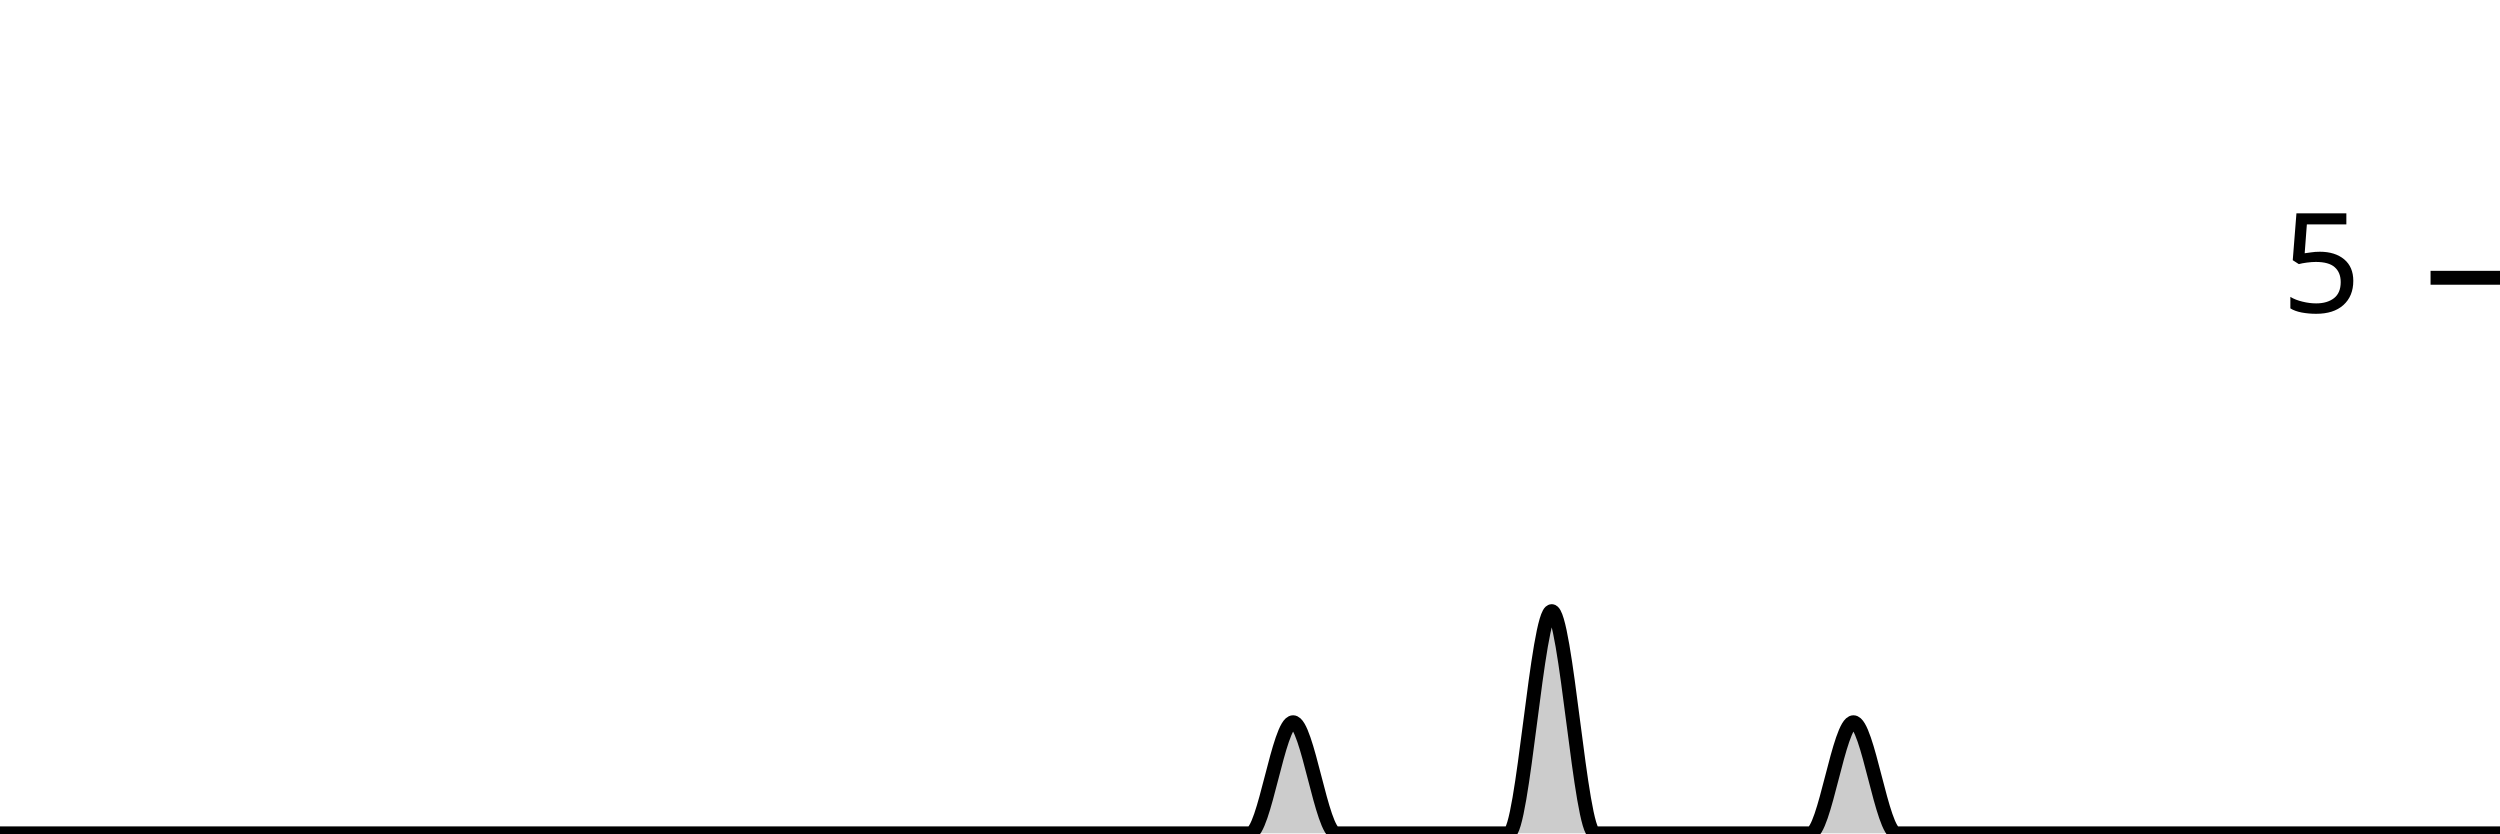
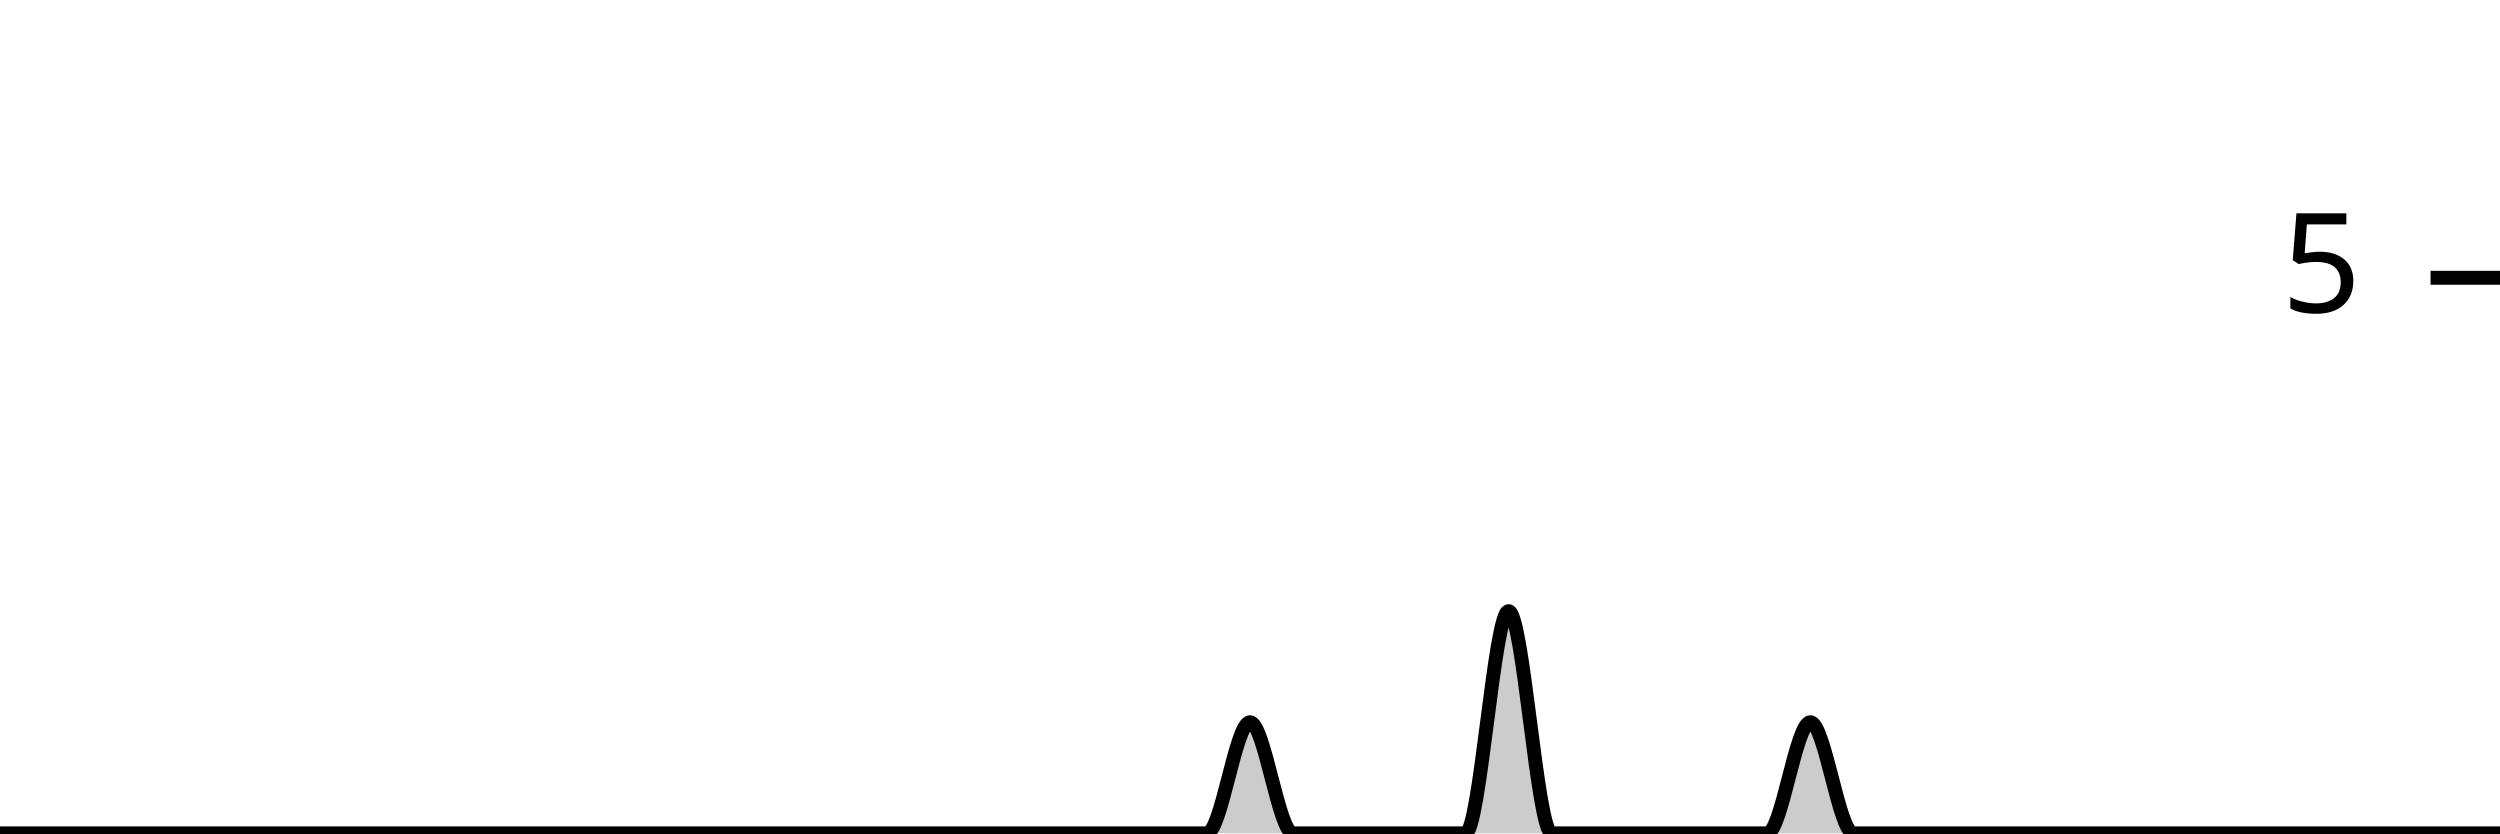
<svg xmlns="http://www.w3.org/2000/svg" viewBox="0 0 180 60">
  <g transform="translate(0,20)">
-     <path class="area" fill="rgba(0, 0, 0, 0.2)" d="M0,40C1.034,40,2.069,40,3.103,40C4.138,40,5.172,40,6.207,40C7.241,40,8.276,40,9.31,40C10.345,40,11.379,40,12.414,40C13.448,40,14.483,40,15.517,40C16.552,40,17.586,40,18.621,40C19.655,40,20.69,40,21.724,40C22.759,40,23.793,40,24.828,40C25.862,40,26.897,40,27.931,40C28.966,40,30,40,31.034,40C32.069,40,33.103,40,34.138,40C35.172,40,36.207,40,37.241,40C38.276,40,39.31,40,40.345,40C41.379,40,42.414,40,43.448,40C44.483,40,45.517,40,46.552,40C47.586,40,48.621,40,49.655,40C50.69,40,51.724,40,52.759,40C53.793,40,54.828,40,55.862,40C56.897,40,57.931,40,58.966,40C60,40,61.034,40,62.069,40C63.103,40,64.138,40,65.172,40C66.207,40,67.241,40,68.276,40C69.31,40,70.345,40,71.379,40C72.414,40,73.448,40,74.483,40C75.517,40,76.552,40,77.586,40C78.621,40,79.655,40,80.69,40C81.724,40,82.759,40,83.793,40C84.828,40,85.862,40,86.897,40C87.931,40,88.966,40,90,40C91.034,40,92.069,32,93.103,32C94.138,32,95.172,40,96.207,40C97.241,40,98.276,40,99.31,40C100.345,40,101.379,40,102.414,40C103.448,40,104.483,40,105.517,40C106.552,40,107.586,40,108.621,40C109.655,40,110.69,24,111.724,24C112.759,24,113.793,40,114.828,40C115.862,40,116.897,40,117.931,40C118.966,40,120,40,121.034,40C122.069,40,123.103,40,124.138,40C125.172,40,126.207,40,127.241,40C128.276,40,129.31,40,130.345,40C131.379,40,132.414,32,133.448,32C134.483,32,135.517,40,136.552,40C137.586,40,138.621,40,139.655,40C140.69,40,141.724,40,142.759,40C143.793,40,144.828,40,145.862,40C146.897,40,147.931,40,148.966,40C150,40,151.034,40,152.069,40C153.103,40,154.138,40,155.172,40C156.207,40,157.241,40,158.276,40C159.31,40,160.345,40,161.379,40C162.414,40,163.448,40,164.483,40C165.517,40,166.552,40,167.586,40C168.621,40,169.655,40,170.69,40C171.724,40,172.759,40,173.793,40C174.828,40,175.862,40,176.897,40C177.931,40,178.966,40,180,40L180,40C178.966,40,177.931,40,176.897,40C175.862,40,174.828,40,173.793,40C172.759,40,171.724,40,170.69,40C169.655,40,168.621,40,167.586,40C166.552,40,165.517,40,164.483,40C163.448,40,162.414,40,161.379,40C160.345,40,159.31,40,158.276,40C157.241,40,156.207,40,155.172,40C154.138,40,153.103,40,152.069,40C151.034,40,150,40,148.966,40C147.931,40,146.897,40,145.862,40C144.828,40,143.793,40,142.759,40C141.724,40,140.69,40,139.655,40C138.621,40,137.586,40,136.552,40C135.517,40,134.483,40,133.448,40C132.414,40,131.379,40,130.345,40C129.31,40,128.276,40,127.241,40C126.207,40,125.172,40,124.138,40C123.103,40,122.069,40,121.034,40C120,40,118.966,40,117.931,40C116.897,40,115.862,40,114.828,40C113.793,40,112.759,40,111.724,40C110.69,40,109.655,40,108.621,40C107.586,40,106.552,40,105.517,40C104.483,40,103.448,40,102.414,40C101.379,40,100.345,40,99.31,40C98.276,40,97.241,40,96.207,40C95.172,40,94.138,40,93.103,40C92.069,40,91.034,40,90,40C88.966,40,87.931,40,86.897,40C85.862,40,84.828,40,83.793,40C82.759,40,81.724,40,80.69,40C79.655,40,78.621,40,77.586,40C76.552,40,75.517,40,74.483,40C73.448,40,72.414,40,71.379,40C70.345,40,69.31,40,68.276,40C67.241,40,66.207,40,65.172,40C64.138,40,63.103,40,62.069,40C61.034,40,60,40,58.966,40C57.931,40,56.897,40,55.862,40C54.828,40,53.793,40,52.759,40C51.724,40,50.69,40,49.655,40C48.621,40,47.586,40,46.552,40C45.517,40,44.483,40,43.448,40C42.414,40,41.379,40,40.345,40C39.31,40,38.276,40,37.241,40C36.207,40,35.172,40,34.138,40C33.103,40,32.069,40,31.034,40C30,40,28.966,40,27.931,40C26.897,40,25.862,40,24.828,40C23.793,40,22.759,40,21.724,40C20.69,40,19.655,40,18.621,40C17.586,40,16.552,40,15.517,40C14.483,40,13.448,40,12.414,40C11.379,40,10.345,40,9.31,40C8.276,40,7.241,40,6.207,40C5.172,40,4.138,40,3.103,40C2.069,40,1.034,40,0,40Z" />
-     <path class="line" stroke="black" fill="none" d="M0,40C1.034,40,2.069,40,3.103,40C4.138,40,5.172,40,6.207,40C7.241,40,8.276,40,9.31,40C10.345,40,11.379,40,12.414,40C13.448,40,14.483,40,15.517,40C16.552,40,17.586,40,18.621,40C19.655,40,20.69,40,21.724,40C22.759,40,23.793,40,24.828,40C25.862,40,26.897,40,27.931,40C28.966,40,30,40,31.034,40C32.069,40,33.103,40,34.138,40C35.172,40,36.207,40,37.241,40C38.276,40,39.31,40,40.345,40C41.379,40,42.414,40,43.448,40C44.483,40,45.517,40,46.552,40C47.586,40,48.621,40,49.655,40C50.69,40,51.724,40,52.759,40C53.793,40,54.828,40,55.862,40C56.897,40,57.931,40,58.966,40C60,40,61.034,40,62.069,40C63.103,40,64.138,40,65.172,40C66.207,40,67.241,40,68.276,40C69.31,40,70.345,40,71.379,40C72.414,40,73.448,40,74.483,40C75.517,40,76.552,40,77.586,40C78.621,40,79.655,40,80.69,40C81.724,40,82.759,40,83.793,40C84.828,40,85.862,40,86.897,40C87.931,40,88.966,40,90,40C91.034,40,92.069,32,93.103,32C94.138,32,95.172,40,96.207,40C97.241,40,98.276,40,99.31,40C100.345,40,101.379,40,102.414,40C103.448,40,104.483,40,105.517,40C106.552,40,107.586,40,108.621,40C109.655,40,110.69,24,111.724,24C112.759,24,113.793,40,114.828,40C115.862,40,116.897,40,117.931,40C118.966,40,120,40,121.034,40C122.069,40,123.103,40,124.138,40C125.172,40,126.207,40,127.241,40C128.276,40,129.31,40,130.345,40C131.379,40,132.414,32,133.448,32C134.483,32,135.517,40,136.552,40C137.586,40,138.621,40,139.655,40C140.69,40,141.724,40,142.759,40C143.793,40,144.828,40,145.862,40C146.897,40,147.931,40,148.966,40C150,40,151.034,40,152.069,40C153.103,40,154.138,40,155.172,40C156.207,40,157.241,40,158.276,40C159.31,40,160.345,40,161.379,40C162.414,40,163.448,40,164.483,40C165.517,40,166.552,40,167.586,40C168.621,40,169.655,40,170.69,40C171.724,40,172.759,40,173.793,40C174.828,40,175.862,40,176.897,40C177.931,40,178.966,40,180,40" />
+     <path class="area" fill="rgba(0, 0, 0, 0.2)" d="M0,40C1.034,40,2.069,40,3.103,40C4.138,40,5.172,40,6.207,40C7.241,40,8.276,40,9.31,40C10.345,40,11.379,40,12.414,40C13.448,40,14.483,40,15.517,40C16.552,40,17.586,40,18.621,40C19.655,40,20.69,40,21.724,40C22.759,40,23.793,40,24.828,40C25.862,40,26.897,40,27.931,40C28.966,40,30,40,31.034,40C32.069,40,33.103,40,34.138,40C35.172,40,36.207,40,37.241,40C38.276,40,39.31,40,40.345,40C41.379,40,42.414,40,43.448,40C44.483,40,45.517,40,46.552,40C47.586,40,48.621,40,49.655,40C50.69,40,51.724,40,52.759,40C53.793,40,54.828,40,55.862,40C56.897,40,57.931,40,58.966,40C60,40,61.034,40,62.069,40C63.103,40,64.138,40,65.172,40C66.207,40,67.241,40,68.276,40C69.31,40,70.345,40,71.379,40C72.414,40,73.448,40,74.483,40C75.517,40,76.552,40,77.586,40C78.621,40,79.655,40,80.69,40C81.724,40,82.759,40,83.793,40C84.828,40,85.862,40,86.897,40C87.931,40,88.966,32,90,32C91.034,32,92.069,40,93.103,40C94.138,40,95.172,40,96.207,40C97.241,40,98.276,40,99.31,40C100.345,40,101.379,40,102.414,40C103.448,40,104.483,40,105.517,40C106.552,40,107.586,24,108.621,24C109.655,24,110.69,40,111.724,40C112.759,40,113.793,40,114.828,40C115.862,40,116.897,40,117.931,40C118.966,40,120,40,121.034,40C122.069,40,123.103,40,124.138,40C125.172,40,126.207,40,127.241,40C128.276,40,129.31,32,130.345,32C131.379,32,132.414,40,133.448,40C134.483,40,135.517,40,136.552,40C137.586,40,138.621,40,139.655,40C140.69,40,141.724,40,142.759,40C143.793,40,144.828,40,145.862,40C146.897,40,147.931,40,148.966,40C150,40,151.034,40,152.069,40C153.103,40,154.138,40,155.172,40C156.207,40,157.241,40,158.276,40C159.31,40,160.345,40,161.379,40C162.414,40,163.448,40,164.483,40C165.517,40,166.552,40,167.586,40C168.621,40,169.655,40,170.69,40C171.724,40,172.759,40,173.793,40C174.828,40,175.862,40,176.897,40C177.931,40,178.966,40,180,40L180,40C178.966,40,177.931,40,176.897,40C175.862,40,174.828,40,173.793,40C172.759,40,171.724,40,170.69,40C169.655,40,168.621,40,167.586,40C166.552,40,165.517,40,164.483,40C163.448,40,162.414,40,161.379,40C160.345,40,159.31,40,158.276,40C157.241,40,156.207,40,155.172,40C154.138,40,153.103,40,152.069,40C151.034,40,150,40,148.966,40C147.931,40,146.897,40,145.862,40C144.828,40,143.793,40,142.759,40C141.724,40,140.69,40,139.655,40C138.621,40,137.586,40,136.552,40C135.517,40,134.483,40,133.448,40C132.414,40,131.379,40,130.345,40C129.31,40,128.276,40,127.241,40C126.207,40,125.172,40,124.138,40C123.103,40,122.069,40,121.034,40C120,40,118.966,40,117.931,40C116.897,40,115.862,40,114.828,40C113.793,40,112.759,40,111.724,40C110.69,40,109.655,40,108.621,40C107.586,40,106.552,40,105.517,40C104.483,40,103.448,40,102.414,40C101.379,40,100.345,40,99.31,40C98.276,40,97.241,40,96.207,40C95.172,40,94.138,40,93.103,40C92.069,40,91.034,40,90,40C88.966,40,87.931,40,86.897,40C85.862,40,84.828,40,83.793,40C82.759,40,81.724,40,80.69,40C79.655,40,78.621,40,77.586,40C76.552,40,75.517,40,74.483,40C73.448,40,72.414,40,71.379,40C70.345,40,69.31,40,68.276,40C67.241,40,66.207,40,65.172,40C64.138,40,63.103,40,62.069,40C61.034,40,60,40,58.966,40C57.931,40,56.897,40,55.862,40C54.828,40,53.793,40,52.759,40C51.724,40,50.69,40,49.655,40C48.621,40,47.586,40,46.552,40C45.517,40,44.483,40,43.448,40C42.414,40,41.379,40,40.345,40C39.31,40,38.276,40,37.241,40C36.207,40,35.172,40,34.138,40C33.103,40,32.069,40,31.034,40C30,40,28.966,40,27.931,40C26.897,40,25.862,40,24.828,40C23.793,40,22.759,40,21.724,40C20.69,40,19.655,40,18.621,40C17.586,40,16.552,40,15.517,40C14.483,40,13.448,40,12.414,40C11.379,40,10.345,40,9.31,40C8.276,40,7.241,40,6.207,40C5.172,40,4.138,40,3.103,40C2.069,40,1.034,40,0,40Z" />
+     <path class="line" stroke="black" fill="none" d="M0,40C1.034,40,2.069,40,3.103,40C4.138,40,5.172,40,6.207,40C7.241,40,8.276,40,9.31,40C10.345,40,11.379,40,12.414,40C13.448,40,14.483,40,15.517,40C16.552,40,17.586,40,18.621,40C19.655,40,20.69,40,21.724,40C22.759,40,23.793,40,24.828,40C25.862,40,26.897,40,27.931,40C28.966,40,30,40,31.034,40C32.069,40,33.103,40,34.138,40C35.172,40,36.207,40,37.241,40C38.276,40,39.31,40,40.345,40C41.379,40,42.414,40,43.448,40C44.483,40,45.517,40,46.552,40C47.586,40,48.621,40,49.655,40C50.69,40,51.724,40,52.759,40C53.793,40,54.828,40,55.862,40C56.897,40,57.931,40,58.966,40C60,40,61.034,40,62.069,40C63.103,40,64.138,40,65.172,40C66.207,40,67.241,40,68.276,40C69.31,40,70.345,40,71.379,40C72.414,40,73.448,40,74.483,40C75.517,40,76.552,40,77.586,40C78.621,40,79.655,40,80.69,40C81.724,40,82.759,40,83.793,40C84.828,40,85.862,40,86.897,40C87.931,40,88.966,32,90,32C91.034,32,92.069,40,93.103,40C94.138,40,95.172,40,96.207,40C97.241,40,98.276,40,99.31,40C100.345,40,101.379,40,102.414,40C103.448,40,104.483,40,105.517,40C106.552,40,107.586,24,108.621,24C109.655,24,110.69,40,111.724,40C112.759,40,113.793,40,114.828,40C115.862,40,116.897,40,117.931,40C118.966,40,120,40,121.034,40C122.069,40,123.103,40,124.138,40C125.172,40,126.207,40,127.241,40C128.276,40,129.31,32,130.345,32C131.379,32,132.414,40,133.448,40C134.483,40,135.517,40,136.552,40C137.586,40,138.621,40,139.655,40C140.69,40,141.724,40,142.759,40C143.793,40,144.828,40,145.862,40C146.897,40,147.931,40,148.966,40C150,40,151.034,40,152.069,40C153.103,40,154.138,40,155.172,40C156.207,40,157.241,40,158.276,40C159.31,40,160.345,40,161.379,40C162.414,40,163.448,40,164.483,40C165.517,40,166.552,40,167.586,40C168.621,40,169.655,40,170.69,40C171.724,40,172.759,40,173.793,40C174.828,40,175.862,40,176.897,40C177.931,40,178.966,40,180,40" />
    <path class="axis-ceiling" stroke-width="1" stroke="black" fill="none" d="M175,0L180,0" />
    <text class="axis-ceiling-label" font-family="sans-serif" text-anchor="end" font-size="10px" x="170" y="2.5">5</text>
  </g>
</svg>
